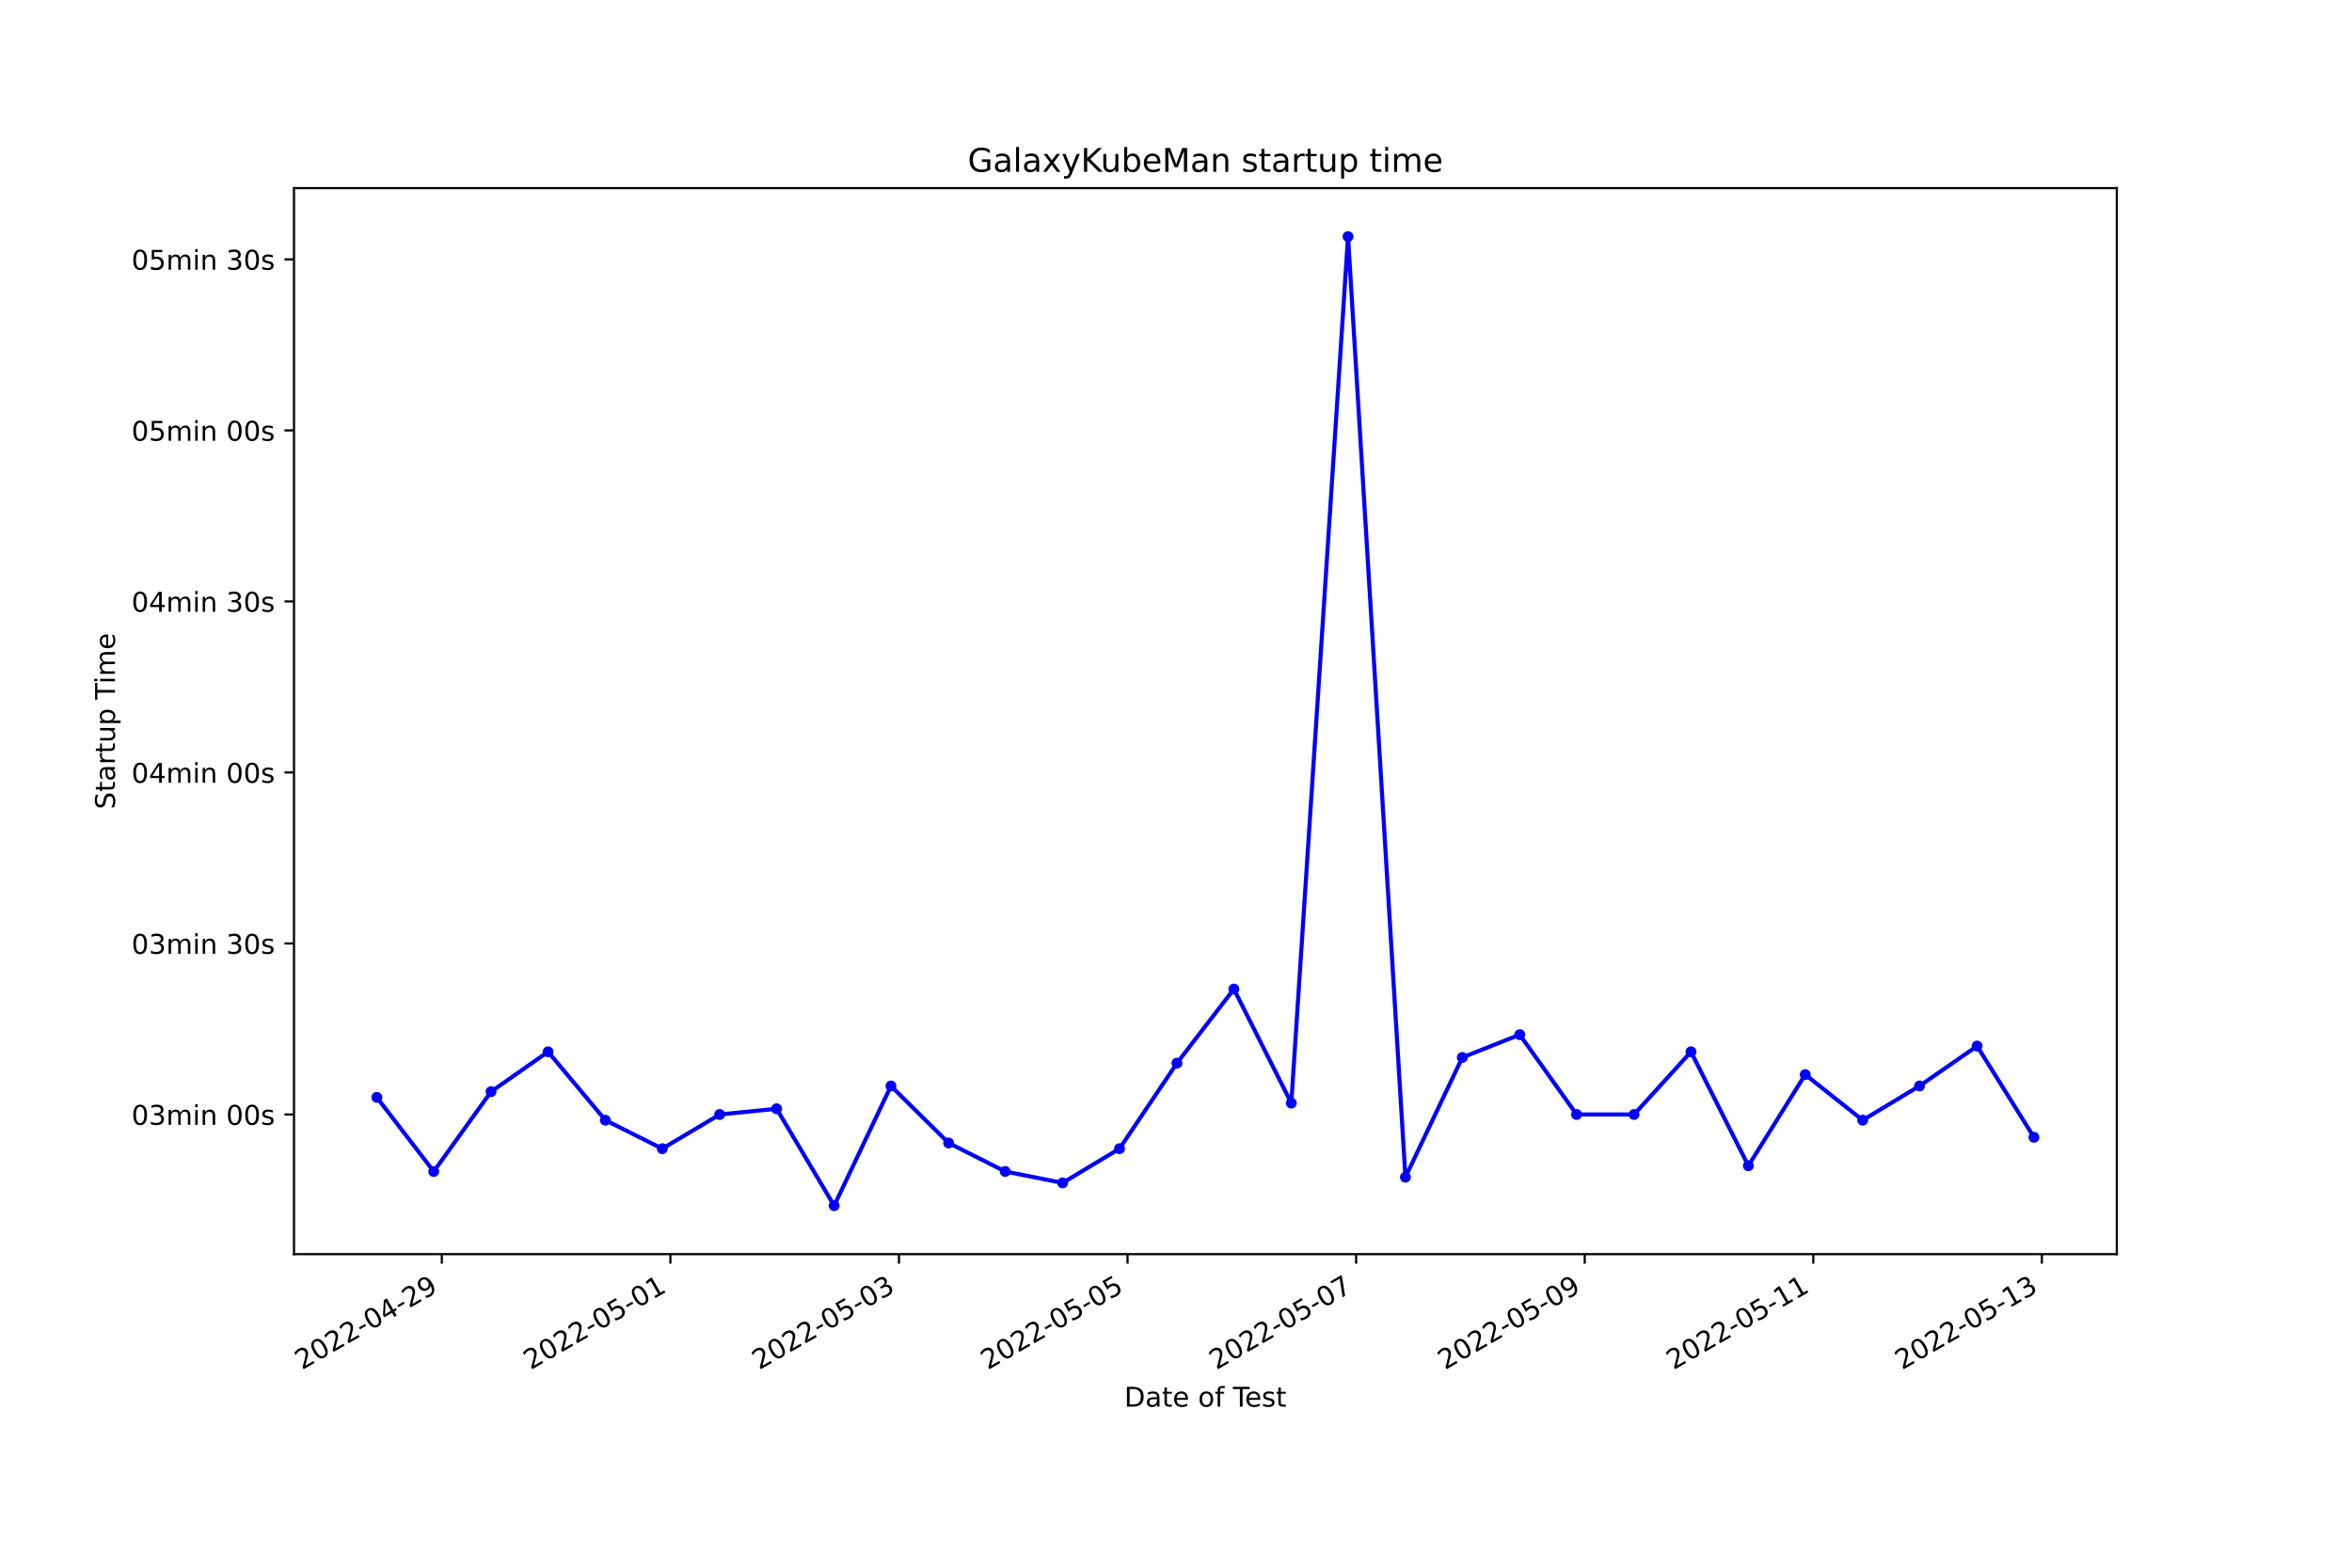
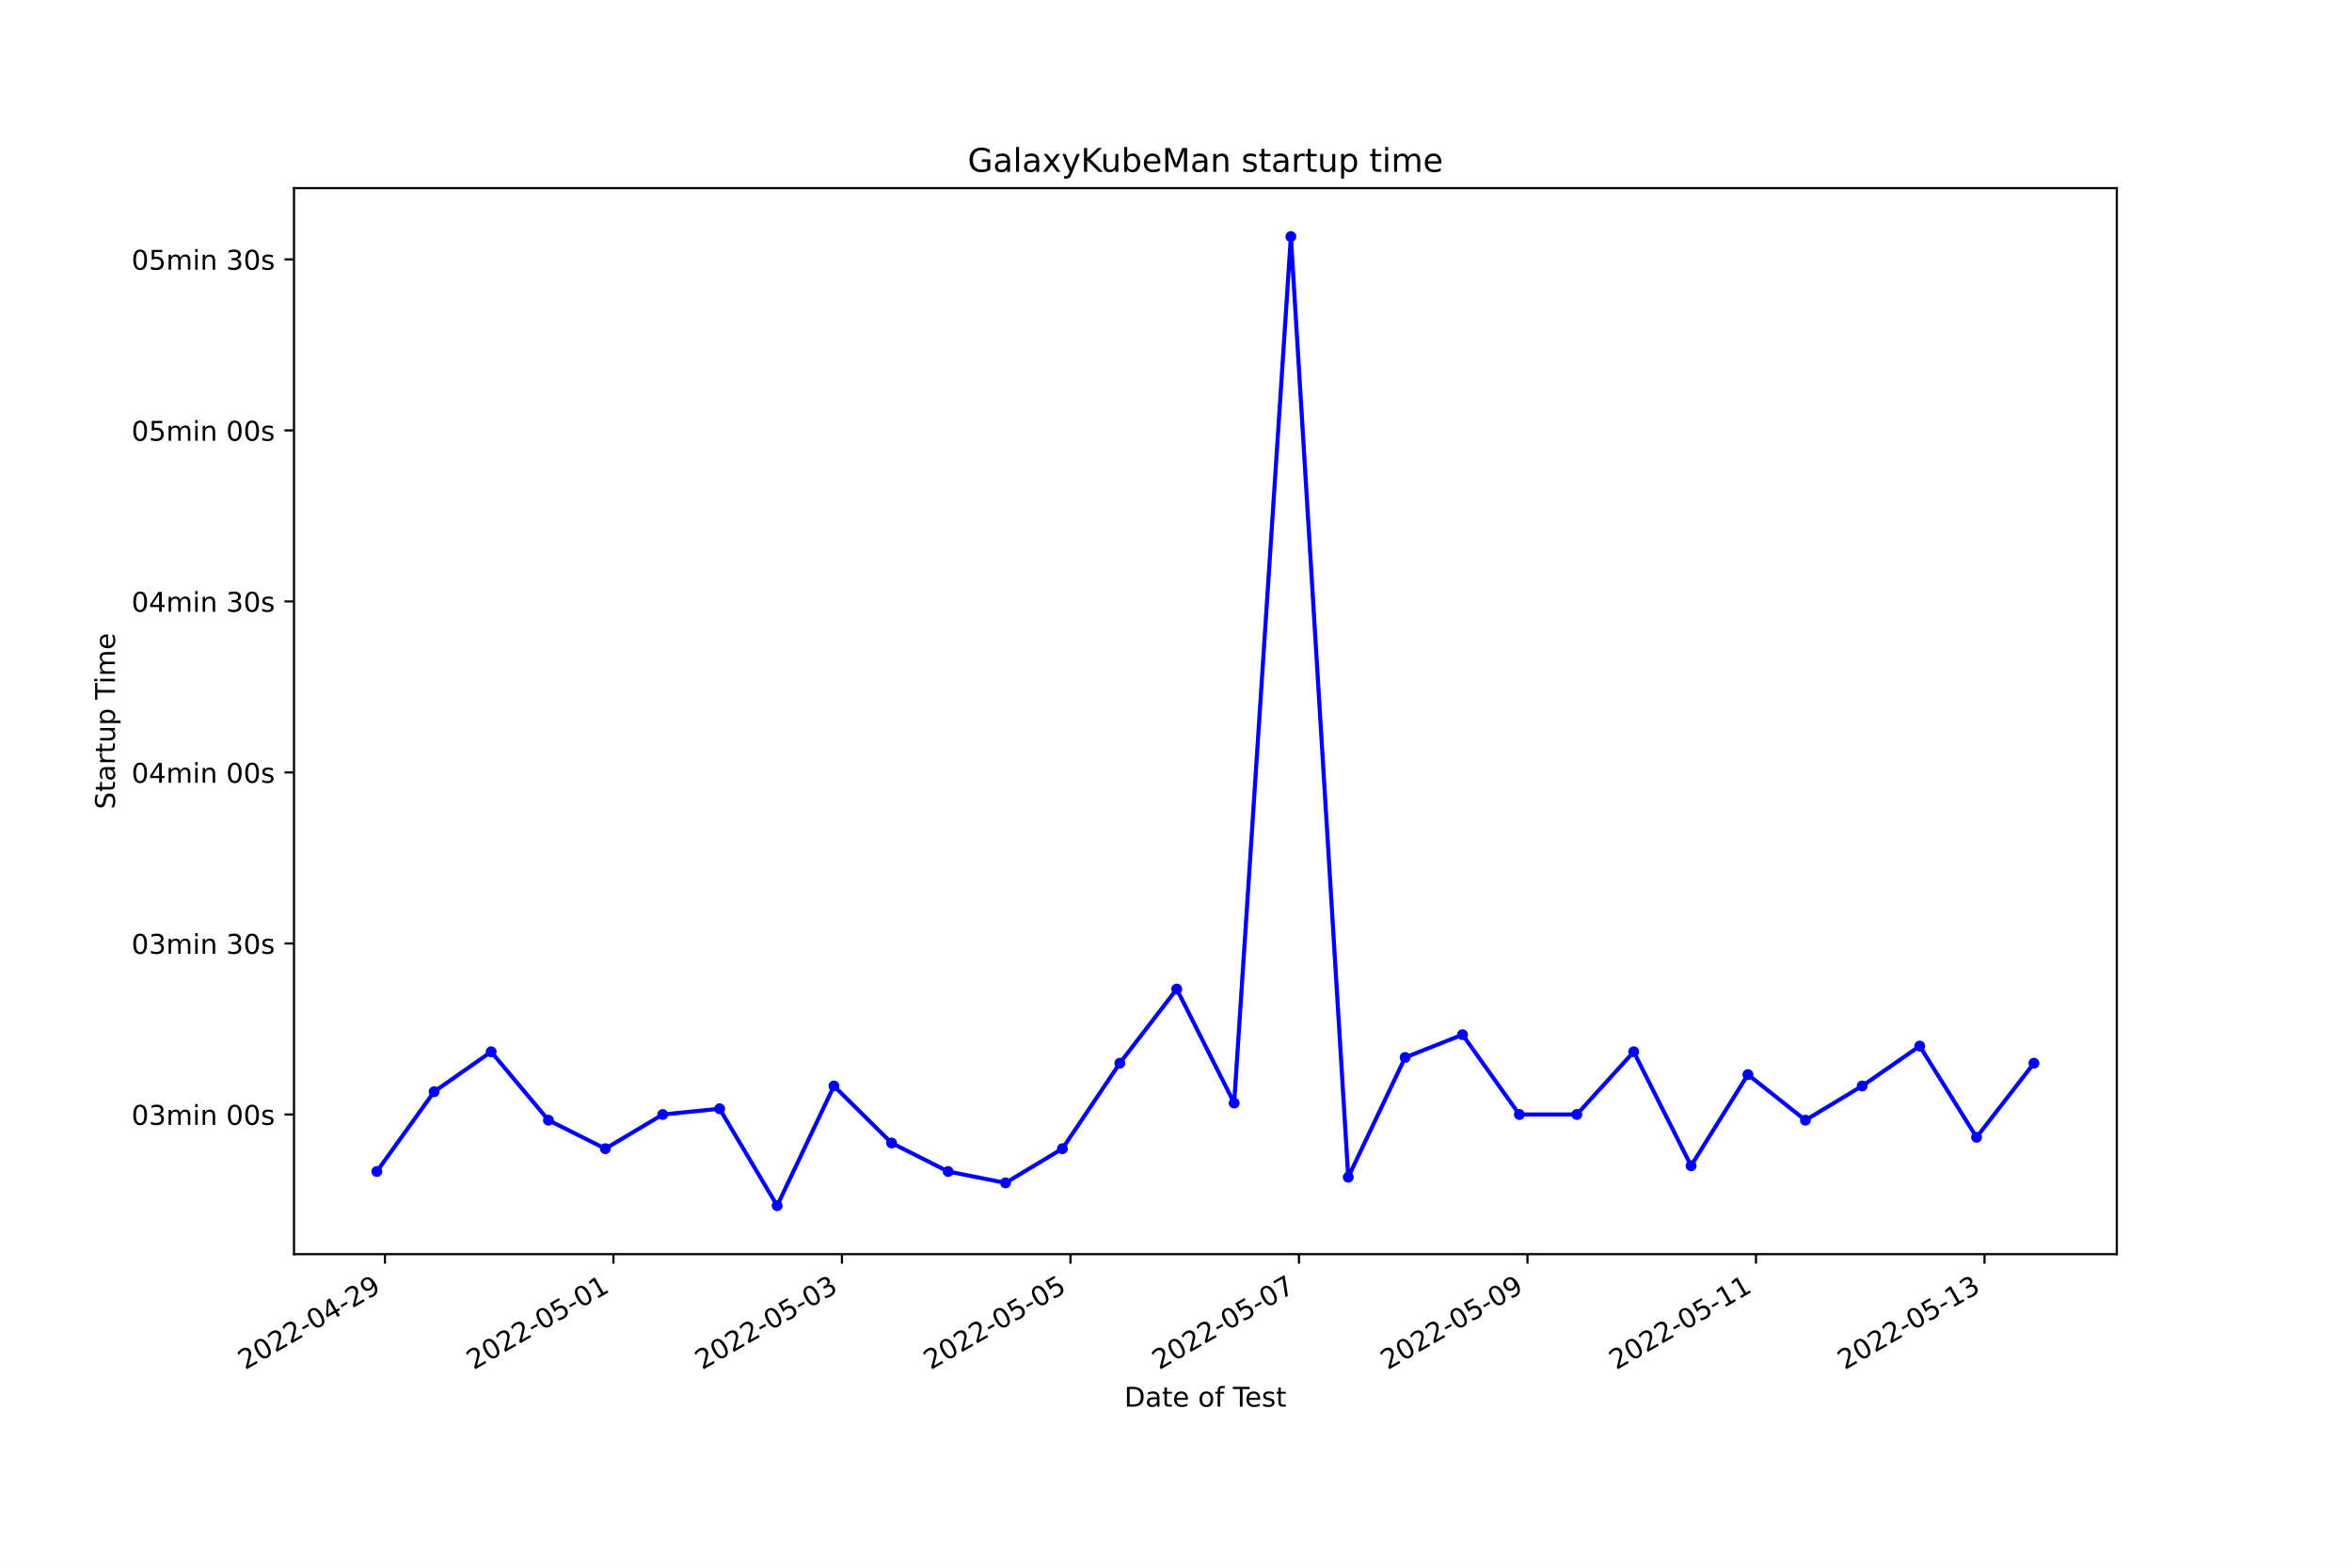
<svg xmlns="http://www.w3.org/2000/svg" xmlns:xlink="http://www.w3.org/1999/xlink" width="864pt" height="576pt" viewBox="0 0 864 576" version="1.1">
  <defs>
    <style type="text/css">*{stroke-linejoin: round; stroke-linecap: butt}</style>
  </defs>
  <g id="figure_1">
    <g id="patch_1">
      <path d="M 0 576  L 864 576  L 864 0  L 0 0  z " style="fill: #ffffff" />
    </g>
    <g id="axes_1">
      <g id="patch_2">
        <path d="M 108 460.8  L 777.6 460.8  L 777.6 69.12  L 108 69.12  z " style="fill: #ffffff" />
      </g>
      <g id="matplotlib.axis_1">
        <g id="xtick_1">
          <g id="line2d_1">
            <defs>
-               <path id="m5c3d91258b" d="M 0 0  L 0 3.5  " style="stroke: #000000; stroke-width: 0.8" />
+               <path id="m12a37b051e" d="M 0 0  L 0 3.5  " style="stroke: #000000; stroke-width: 0.8" />
            </defs>
            <g>
-               <use xlink:href="#m5c3d91258b" x="162.299" y="460.8" style="stroke: #000000; stroke-width: 0.8" />
+               <use xlink:href="#m12a37b051e" x="141.403" y="460.8" style="stroke: #000000; stroke-width: 0.8" />
            </g>
          </g>
          <g id="text_1">
-             <g transform="translate(110.9298 503.4383)rotate(-30)scale(0.1 -0.1)">
+             <g transform="translate(90.03356 503.4383)rotate(-30)scale(0.1 -0.1)">
              <defs>
                <path id="DejaVuSans-32" d="M 1228 531  L 3431 531  L 3431 0  L 469 0  L 469 531  Q 828 903 1448 1529  Q 2069 2156 2228 2338  Q 2531 2678 2651 2914  Q 2772 3150 2772 3378  Q 2772 3750 2511 3984  Q 2250 4219 1831 4219  Q 1534 4219 1204 4116  Q 875 4013 500 3803  L 500 4441  Q 881 4594 1212 4672  Q 1544 4750 1819 4750  Q 2544 4750 2975 4387  Q 3406 4025 3406 3419  Q 3406 3131 3298 2873  Q 3191 2616 2906 2266  Q 2828 2175 2409 1742  Q 1991 1309 1228 531  z " transform="scale(0.015625)" />
                <path id="DejaVuSans-30" d="M 2034 4250  Q 1547 4250 1301 3770  Q 1056 3291 1056 2328  Q 1056 1369 1301 889  Q 1547 409 2034 409  Q 2525 409 2770 889  Q 3016 1369 3016 2328  Q 3016 3291 2770 3770  Q 2525 4250 2034 4250  z M 2034 4750  Q 2819 4750 3233 4129  Q 3647 3509 3647 2328  Q 3647 1150 3233 529  Q 2819 -91 2034 -91  Q 1250 -91 836 529  Q 422 1150 422 2328  Q 422 3509 836 4129  Q 1250 4750 2034 4750  z " transform="scale(0.015625)" />
                <path id="DejaVuSans-2d" d="M 313 2009  L 1997 2009  L 1997 1497  L 313 1497  L 313 2009  z " transform="scale(0.015625)" />
                <path id="DejaVuSans-34" d="M 2419 4116  L 825 1625  L 2419 1625  L 2419 4116  z M 2253 4666  L 3047 4666  L 3047 1625  L 3713 1625  L 3713 1100  L 3047 1100  L 3047 0  L 2419 0  L 2419 1100  L 313 1100  L 313 1709  L 2253 4666  z " transform="scale(0.015625)" />
                <path id="DejaVuSans-39" d="M 703 97  L 703 672  Q 941 559 1184 500  Q 1428 441 1663 441  Q 2288 441 2617 861  Q 2947 1281 2994 2138  Q 2813 1869 2534 1725  Q 2256 1581 1919 1581  Q 1219 1581 811 2004  Q 403 2428 403 3163  Q 403 3881 828 4315  Q 1253 4750 1959 4750  Q 2769 4750 3195 4129  Q 3622 3509 3622 2328  Q 3622 1225 3098 567  Q 2575 -91 1691 -91  Q 1453 -91 1209 -44  Q 966 3 703 97  z M 1959 2075  Q 2384 2075 2632 2365  Q 2881 2656 2881 3163  Q 2881 3666 2632 3958  Q 2384 4250 1959 4250  Q 1534 4250 1286 3958  Q 1038 3666 1038 3163  Q 1038 2656 1286 2365  Q 1534 2075 1959 2075  z " transform="scale(0.015625)" />
              </defs>
              <use xlink:href="#DejaVuSans-32" />
              <use xlink:href="#DejaVuSans-30" x="63.623" />
              <use xlink:href="#DejaVuSans-32" x="127.246" />
              <use xlink:href="#DejaVuSans-32" x="190.869" />
              <use xlink:href="#DejaVuSans-2d" x="254.492" />
              <use xlink:href="#DejaVuSans-30" x="290.576" />
              <use xlink:href="#DejaVuSans-34" x="354.199" />
              <use xlink:href="#DejaVuSans-2d" x="417.822" />
              <use xlink:href="#DejaVuSans-32" x="453.906" />
              <use xlink:href="#DejaVuSans-39" x="517.529" />
            </g>
          </g>
        </g>
        <g id="xtick_2">
          <g id="line2d_2">
            <g>
-               <use xlink:href="#m5c3d91258b" x="246.267" y="460.8" style="stroke: #000000; stroke-width: 0.8" />
+               <use xlink:href="#m12a37b051e" x="225.346" y="460.8" style="stroke: #000000; stroke-width: 0.8" />
            </g>
          </g>
          <g id="text_2">
-             <g transform="translate(194.8978 503.4383)rotate(-30)scale(0.1 -0.1)">
+             <g transform="translate(173.9761 503.4383)rotate(-30)scale(0.1 -0.1)">
              <defs>
                <path id="DejaVuSans-35" d="M 691 4666  L 3169 4666  L 3169 4134  L 1269 4134  L 1269 2991  Q 1406 3038 1543 3061  Q 1681 3084 1819 3084  Q 2600 3084 3056 2656  Q 3513 2228 3513 1497  Q 3513 744 3044 326  Q 2575 -91 1722 -91  Q 1428 -91 1123 -41  Q 819 9 494 109  L 494 744  Q 775 591 1075 516  Q 1375 441 1709 441  Q 2250 441 2565 725  Q 2881 1009 2881 1497  Q 2881 1984 2565 2268  Q 2250 2553 1709 2553  Q 1456 2553 1204 2497  Q 953 2441 691 2322  L 691 4666  z " transform="scale(0.015625)" />
                <path id="DejaVuSans-31" d="M 794 531  L 1825 531  L 1825 4091  L 703 3866  L 703 4441  L 1819 4666  L 2450 4666  L 2450 531  L 3481 531  L 3481 0  L 794 0  L 794 531  z " transform="scale(0.015625)" />
              </defs>
              <use xlink:href="#DejaVuSans-32" />
              <use xlink:href="#DejaVuSans-30" x="63.623" />
              <use xlink:href="#DejaVuSans-32" x="127.246" />
              <use xlink:href="#DejaVuSans-32" x="190.869" />
              <use xlink:href="#DejaVuSans-2d" x="254.492" />
              <use xlink:href="#DejaVuSans-30" x="290.576" />
              <use xlink:href="#DejaVuSans-35" x="354.199" />
              <use xlink:href="#DejaVuSans-2d" x="417.822" />
              <use xlink:href="#DejaVuSans-30" x="453.906" />
              <use xlink:href="#DejaVuSans-31" x="517.529" />
            </g>
          </g>
        </g>
        <g id="xtick_3">
          <g id="line2d_3">
            <g>
-               <use xlink:href="#m5c3d91258b" x="330.235" y="460.8" style="stroke: #000000; stroke-width: 0.8" />
+               <use xlink:href="#m12a37b051e" x="309.288" y="460.8" style="stroke: #000000; stroke-width: 0.8" />
            </g>
          </g>
          <g id="text_3">
-             <g transform="translate(278.8658 503.4383)rotate(-30)scale(0.1 -0.1)">
+             <g transform="translate(257.9187 503.4383)rotate(-30)scale(0.1 -0.1)">
              <defs>
                <path id="DejaVuSans-33" d="M 2597 2516  Q 3050 2419 3304 2112  Q 3559 1806 3559 1356  Q 3559 666 3084 287  Q 2609 -91 1734 -91  Q 1441 -91 1130 -33  Q 819 25 488 141  L 488 750  Q 750 597 1062 519  Q 1375 441 1716 441  Q 2309 441 2620 675  Q 2931 909 2931 1356  Q 2931 1769 2642 2001  Q 2353 2234 1838 2234  L 1294 2234  L 1294 2753  L 1863 2753  Q 2328 2753 2575 2939  Q 2822 3125 2822 3475  Q 2822 3834 2567 4026  Q 2313 4219 1838 4219  Q 1578 4219 1281 4162  Q 984 4106 628 3988  L 628 4550  Q 988 4650 1302 4700  Q 1616 4750 1894 4750  Q 2613 4750 3031 4423  Q 3450 4097 3450 3541  Q 3450 3153 3228 2886  Q 3006 2619 2597 2516  z " transform="scale(0.015625)" />
              </defs>
              <use xlink:href="#DejaVuSans-32" />
              <use xlink:href="#DejaVuSans-30" x="63.623" />
              <use xlink:href="#DejaVuSans-32" x="127.246" />
              <use xlink:href="#DejaVuSans-32" x="190.869" />
              <use xlink:href="#DejaVuSans-2d" x="254.492" />
              <use xlink:href="#DejaVuSans-30" x="290.576" />
              <use xlink:href="#DejaVuSans-35" x="354.199" />
              <use xlink:href="#DejaVuSans-2d" x="417.822" />
              <use xlink:href="#DejaVuSans-30" x="453.906" />
              <use xlink:href="#DejaVuSans-33" x="517.529" />
            </g>
          </g>
        </g>
        <g id="xtick_4">
          <g id="line2d_4">
            <g>
-               <use xlink:href="#m5c3d91258b" x="414.203" y="460.8" style="stroke: #000000; stroke-width: 0.8" />
+               <use xlink:href="#m12a37b051e" x="393.231" y="460.8" style="stroke: #000000; stroke-width: 0.8" />
            </g>
          </g>
          <g id="text_4">
-             <g transform="translate(362.8338 503.4383)rotate(-30)scale(0.1 -0.1)">
+             <g transform="translate(341.8612 503.4383)rotate(-30)scale(0.1 -0.1)">
              <use xlink:href="#DejaVuSans-32" />
              <use xlink:href="#DejaVuSans-30" x="63.623" />
              <use xlink:href="#DejaVuSans-32" x="127.246" />
              <use xlink:href="#DejaVuSans-32" x="190.869" />
              <use xlink:href="#DejaVuSans-2d" x="254.492" />
              <use xlink:href="#DejaVuSans-30" x="290.576" />
              <use xlink:href="#DejaVuSans-35" x="354.199" />
              <use xlink:href="#DejaVuSans-2d" x="417.822" />
              <use xlink:href="#DejaVuSans-30" x="453.906" />
              <use xlink:href="#DejaVuSans-35" x="517.529" />
            </g>
          </g>
        </g>
        <g id="xtick_5">
          <g id="line2d_5">
            <g>
-               <use xlink:href="#m5c3d91258b" x="498.171" y="460.8" style="stroke: #000000; stroke-width: 0.8" />
+               <use xlink:href="#m12a37b051e" x="477.173" y="460.8" style="stroke: #000000; stroke-width: 0.8" />
            </g>
          </g>
          <g id="text_5">
-             <g transform="translate(446.8018 503.4383)rotate(-30)scale(0.1 -0.1)">
+             <g transform="translate(425.8038 503.4383)rotate(-30)scale(0.1 -0.1)">
              <defs>
                <path id="DejaVuSans-37" d="M 525 4666  L 3525 4666  L 3525 4397  L 1831 0  L 1172 0  L 2766 4134  L 525 4134  L 525 4666  z " transform="scale(0.015625)" />
              </defs>
              <use xlink:href="#DejaVuSans-32" />
              <use xlink:href="#DejaVuSans-30" x="63.623" />
              <use xlink:href="#DejaVuSans-32" x="127.246" />
              <use xlink:href="#DejaVuSans-32" x="190.869" />
              <use xlink:href="#DejaVuSans-2d" x="254.492" />
              <use xlink:href="#DejaVuSans-30" x="290.576" />
              <use xlink:href="#DejaVuSans-35" x="354.199" />
              <use xlink:href="#DejaVuSans-2d" x="417.822" />
              <use xlink:href="#DejaVuSans-30" x="453.906" />
              <use xlink:href="#DejaVuSans-37" x="517.529" />
            </g>
          </g>
        </g>
        <g id="xtick_6">
          <g id="line2d_6">
            <g>
-               <use xlink:href="#m5c3d91258b" x="582.139" y="460.8" style="stroke: #000000; stroke-width: 0.8" />
+               <use xlink:href="#m12a37b051e" x="561.116" y="460.8" style="stroke: #000000; stroke-width: 0.8" />
            </g>
          </g>
          <g id="text_6">
-             <g transform="translate(530.7698 503.4383)rotate(-30)scale(0.1 -0.1)">
+             <g transform="translate(509.7463 503.4383)rotate(-30)scale(0.1 -0.1)">
              <use xlink:href="#DejaVuSans-32" />
              <use xlink:href="#DejaVuSans-30" x="63.623" />
              <use xlink:href="#DejaVuSans-32" x="127.246" />
              <use xlink:href="#DejaVuSans-32" x="190.869" />
              <use xlink:href="#DejaVuSans-2d" x="254.492" />
              <use xlink:href="#DejaVuSans-30" x="290.576" />
              <use xlink:href="#DejaVuSans-35" x="354.199" />
              <use xlink:href="#DejaVuSans-2d" x="417.822" />
              <use xlink:href="#DejaVuSans-30" x="453.906" />
              <use xlink:href="#DejaVuSans-39" x="517.529" />
            </g>
          </g>
        </g>
        <g id="xtick_7">
          <g id="line2d_7">
            <g>
-               <use xlink:href="#m5c3d91258b" x="666.107" y="460.8" style="stroke: #000000; stroke-width: 0.8" />
+               <use xlink:href="#m12a37b051e" x="645.058" y="460.8" style="stroke: #000000; stroke-width: 0.8" />
            </g>
          </g>
          <g id="text_7">
-             <g transform="translate(614.7378 503.4383)rotate(-30)scale(0.1 -0.1)">
+             <g transform="translate(593.6889 503.4383)rotate(-30)scale(0.1 -0.1)">
              <use xlink:href="#DejaVuSans-32" />
              <use xlink:href="#DejaVuSans-30" x="63.623" />
              <use xlink:href="#DejaVuSans-32" x="127.246" />
              <use xlink:href="#DejaVuSans-32" x="190.869" />
              <use xlink:href="#DejaVuSans-2d" x="254.492" />
              <use xlink:href="#DejaVuSans-30" x="290.576" />
              <use xlink:href="#DejaVuSans-35" x="354.199" />
              <use xlink:href="#DejaVuSans-2d" x="417.822" />
              <use xlink:href="#DejaVuSans-31" x="453.906" />
              <use xlink:href="#DejaVuSans-31" x="517.529" />
            </g>
          </g>
        </g>
        <g id="xtick_8">
          <g id="line2d_8">
            <g>
-               <use xlink:href="#m5c3d91258b" x="750.075" y="460.8" style="stroke: #000000; stroke-width: 0.8" />
+               <use xlink:href="#m12a37b051e" x="729.001" y="460.8" style="stroke: #000000; stroke-width: 0.8" />
            </g>
          </g>
          <g id="text_8">
-             <g transform="translate(698.7059 503.4383)rotate(-30)scale(0.1 -0.1)">
+             <g transform="translate(677.6314 503.4383)rotate(-30)scale(0.1 -0.1)">
              <use xlink:href="#DejaVuSans-32" />
              <use xlink:href="#DejaVuSans-30" x="63.623" />
              <use xlink:href="#DejaVuSans-32" x="127.246" />
              <use xlink:href="#DejaVuSans-32" x="190.869" />
              <use xlink:href="#DejaVuSans-2d" x="254.492" />
              <use xlink:href="#DejaVuSans-30" x="290.576" />
              <use xlink:href="#DejaVuSans-35" x="354.199" />
              <use xlink:href="#DejaVuSans-2d" x="417.822" />
              <use xlink:href="#DejaVuSans-31" x="453.906" />
              <use xlink:href="#DejaVuSans-33" x="517.529" />
            </g>
          </g>
        </g>
        <g id="text_9">
          <g transform="translate(413.0063 516.8378)scale(0.1 -0.1)">
            <defs>
              <path id="DejaVuSans-44" d="M 1259 4147  L 1259 519  L 2022 519  Q 2988 519 3436 956  Q 3884 1394 3884 2338  Q 3884 3275 3436 3711  Q 2988 4147 2022 4147  L 1259 4147  z M 628 4666  L 1925 4666  Q 3281 4666 3915 4102  Q 4550 3538 4550 2338  Q 4550 1131 3912 565  Q 3275 0 1925 0  L 628 0  L 628 4666  z " transform="scale(0.015625)" />
              <path id="DejaVuSans-61" d="M 2194 1759  Q 1497 1759 1228 1600  Q 959 1441 959 1056  Q 959 750 1161 570  Q 1363 391 1709 391  Q 2188 391 2477 730  Q 2766 1069 2766 1631  L 2766 1759  L 2194 1759  z M 3341 1997  L 3341 0  L 2766 0  L 2766 531  Q 2569 213 2275 61  Q 1981 -91 1556 -91  Q 1019 -91 701 211  Q 384 513 384 1019  Q 384 1609 779 1909  Q 1175 2209 1959 2209  L 2766 2209  L 2766 2266  Q 2766 2663 2505 2880  Q 2244 3097 1772 3097  Q 1472 3097 1187 3025  Q 903 2953 641 2809  L 641 3341  Q 956 3463 1253 3523  Q 1550 3584 1831 3584  Q 2591 3584 2966 3190  Q 3341 2797 3341 1997  z " transform="scale(0.015625)" />
              <path id="DejaVuSans-74" d="M 1172 4494  L 1172 3500  L 2356 3500  L 2356 3053  L 1172 3053  L 1172 1153  Q 1172 725 1289 603  Q 1406 481 1766 481  L 2356 481  L 2356 0  L 1766 0  Q 1100 0 847 248  Q 594 497 594 1153  L 594 3053  L 172 3053  L 172 3500  L 594 3500  L 594 4494  L 1172 4494  z " transform="scale(0.015625)" />
              <path id="DejaVuSans-65" d="M 3597 1894  L 3597 1613  L 953 1613  Q 991 1019 1311 708  Q 1631 397 2203 397  Q 2534 397 2845 478  Q 3156 559 3463 722  L 3463 178  Q 3153 47 2828 -22  Q 2503 -91 2169 -91  Q 1331 -91 842 396  Q 353 884 353 1716  Q 353 2575 817 3079  Q 1281 3584 2069 3584  Q 2775 3584 3186 3129  Q 3597 2675 3597 1894  z M 3022 2063  Q 3016 2534 2758 2815  Q 2500 3097 2075 3097  Q 1594 3097 1305 2825  Q 1016 2553 972 2059  L 3022 2063  z " transform="scale(0.015625)" />
              <path id="DejaVuSans-20" transform="scale(0.015625)" />
              <path id="DejaVuSans-6f" d="M 1959 3097  Q 1497 3097 1228 2736  Q 959 2375 959 1747  Q 959 1119 1226 758  Q 1494 397 1959 397  Q 2419 397 2687 759  Q 2956 1122 2956 1747  Q 2956 2369 2687 2733  Q 2419 3097 1959 3097  z M 1959 3584  Q 2709 3584 3137 3096  Q 3566 2609 3566 1747  Q 3566 888 3137 398  Q 2709 -91 1959 -91  Q 1206 -91 779 398  Q 353 888 353 1747  Q 353 2609 779 3096  Q 1206 3584 1959 3584  z " transform="scale(0.015625)" />
              <path id="DejaVuSans-66" d="M 2375 4863  L 2375 4384  L 1825 4384  Q 1516 4384 1395 4259  Q 1275 4134 1275 3809  L 1275 3500  L 2222 3500  L 2222 3053  L 1275 3053  L 1275 0  L 697 0  L 697 3053  L 147 3053  L 147 3500  L 697 3500  L 697 3744  Q 697 4328 969 4595  Q 1241 4863 1831 4863  L 2375 4863  z " transform="scale(0.015625)" />
              <path id="DejaVuSans-54" d="M -19 4666  L 3928 4666  L 3928 4134  L 2272 4134  L 2272 0  L 1638 0  L 1638 4134  L -19 4134  L -19 4666  z " transform="scale(0.015625)" />
              <path id="DejaVuSans-73" d="M 2834 3397  L 2834 2853  Q 2591 2978 2328 3040  Q 2066 3103 1784 3103  Q 1356 3103 1142 2972  Q 928 2841 928 2578  Q 928 2378 1081 2264  Q 1234 2150 1697 2047  L 1894 2003  Q 2506 1872 2764 1633  Q 3022 1394 3022 966  Q 3022 478 2636 193  Q 2250 -91 1575 -91  Q 1294 -91 989 -36  Q 684 19 347 128  L 347 722  Q 666 556 975 473  Q 1284 391 1588 391  Q 1994 391 2212 530  Q 2431 669 2431 922  Q 2431 1156 2273 1281  Q 2116 1406 1581 1522  L 1381 1569  Q 847 1681 609 1914  Q 372 2147 372 2553  Q 372 3047 722 3315  Q 1072 3584 1716 3584  Q 2034 3584 2315 3537  Q 2597 3491 2834 3397  z " transform="scale(0.015625)" />
            </defs>
            <use xlink:href="#DejaVuSans-44" />
            <use xlink:href="#DejaVuSans-61" x="77.002" />
            <use xlink:href="#DejaVuSans-74" x="138.281" />
            <use xlink:href="#DejaVuSans-65" x="177.49" />
            <use xlink:href="#DejaVuSans-20" x="239.014" />
            <use xlink:href="#DejaVuSans-6f" x="270.801" />
            <use xlink:href="#DejaVuSans-66" x="331.982" />
            <use xlink:href="#DejaVuSans-20" x="367.188" />
            <use xlink:href="#DejaVuSans-54" x="398.975" />
            <use xlink:href="#DejaVuSans-65" x="443.059" />
            <use xlink:href="#DejaVuSans-73" x="504.582" />
            <use xlink:href="#DejaVuSans-74" x="556.682" />
          </g>
        </g>
      </g>
      <g id="matplotlib.axis_2">
        <g id="ytick_1">
          <g id="line2d_9">
            <defs>
-               <path id="m6b7d9e9ba6" d="M 0 0  L -3.5 0  " style="stroke: #000000; stroke-width: 0.8" />
+               <path id="m91b7fdcc3b" d="M 0 0  L -3.5 0  " style="stroke: #000000; stroke-width: 0.8" />
            </defs>
            <g>
-               <use xlink:href="#m6b7d9e9ba6" x="108" y="409.484" style="stroke: #000000; stroke-width: 0.8" />
+               <use xlink:href="#m91b7fdcc3b" x="108" y="409.484" style="stroke: #000000; stroke-width: 0.8" />
            </g>
          </g>
          <g id="text_10">
            <g transform="translate(48.30625 413.2829)scale(0.1 -0.1)">
              <defs>
                <path id="DejaVuSans-6d" d="M 3328 2828  Q 3544 3216 3844 3400  Q 4144 3584 4550 3584  Q 5097 3584 5394 3201  Q 5691 2819 5691 2113  L 5691 0  L 5113 0  L 5113 2094  Q 5113 2597 4934 2840  Q 4756 3084 4391 3084  Q 3944 3084 3684 2787  Q 3425 2491 3425 1978  L 3425 0  L 2847 0  L 2847 2094  Q 2847 2600 2669 2842  Q 2491 3084 2119 3084  Q 1678 3084 1418 2786  Q 1159 2488 1159 1978  L 1159 0  L 581 0  L 581 3500  L 1159 3500  L 1159 2956  Q 1356 3278 1631 3431  Q 1906 3584 2284 3584  Q 2666 3584 2933 3390  Q 3200 3197 3328 2828  z " transform="scale(0.015625)" />
                <path id="DejaVuSans-69" d="M 603 3500  L 1178 3500  L 1178 0  L 603 0  L 603 3500  z M 603 4863  L 1178 4863  L 1178 4134  L 603 4134  L 603 4863  z " transform="scale(0.015625)" />
                <path id="DejaVuSans-6e" d="M 3513 2113  L 3513 0  L 2938 0  L 2938 2094  Q 2938 2591 2744 2837  Q 2550 3084 2163 3084  Q 1697 3084 1428 2787  Q 1159 2491 1159 1978  L 1159 0  L 581 0  L 581 3500  L 1159 3500  L 1159 2956  Q 1366 3272 1645 3428  Q 1925 3584 2291 3584  Q 2894 3584 3203 3211  Q 3513 2838 3513 2113  z " transform="scale(0.015625)" />
              </defs>
              <use xlink:href="#DejaVuSans-30" />
              <use xlink:href="#DejaVuSans-33" x="63.623" />
              <use xlink:href="#DejaVuSans-6d" x="127.246" />
              <use xlink:href="#DejaVuSans-69" x="224.658" />
              <use xlink:href="#DejaVuSans-6e" x="252.441" />
              <use xlink:href="#DejaVuSans-20" x="315.82" />
              <use xlink:href="#DejaVuSans-30" x="347.607" />
              <use xlink:href="#DejaVuSans-30" x="411.23" />
              <use xlink:href="#DejaVuSans-73" x="474.854" />
            </g>
          </g>
        </g>
        <g id="ytick_2">
          <g id="line2d_10">
            <g>
-               <use xlink:href="#m6b7d9e9ba6" x="108" y="346.647" style="stroke: #000000; stroke-width: 0.8" />
+               <use xlink:href="#m91b7fdcc3b" x="108" y="346.647" style="stroke: #000000; stroke-width: 0.8" />
            </g>
          </g>
          <g id="text_11">
            <g transform="translate(48.30625 350.4465)scale(0.1 -0.1)">
              <use xlink:href="#DejaVuSans-30" />
              <use xlink:href="#DejaVuSans-33" x="63.623" />
              <use xlink:href="#DejaVuSans-6d" x="127.246" />
              <use xlink:href="#DejaVuSans-69" x="224.658" />
              <use xlink:href="#DejaVuSans-6e" x="252.441" />
              <use xlink:href="#DejaVuSans-20" x="315.82" />
              <use xlink:href="#DejaVuSans-33" x="347.607" />
              <use xlink:href="#DejaVuSans-30" x="411.23" />
              <use xlink:href="#DejaVuSans-73" x="474.854" />
            </g>
          </g>
        </g>
        <g id="ytick_3">
          <g id="line2d_11">
            <g>
-               <use xlink:href="#m6b7d9e9ba6" x="108" y="283.811" style="stroke: #000000; stroke-width: 0.8" />
+               <use xlink:href="#m91b7fdcc3b" x="108" y="283.811" style="stroke: #000000; stroke-width: 0.8" />
            </g>
          </g>
          <g id="text_12">
            <g transform="translate(48.30625 287.6101)scale(0.1 -0.1)">
              <use xlink:href="#DejaVuSans-30" />
              <use xlink:href="#DejaVuSans-34" x="63.623" />
              <use xlink:href="#DejaVuSans-6d" x="127.246" />
              <use xlink:href="#DejaVuSans-69" x="224.658" />
              <use xlink:href="#DejaVuSans-6e" x="252.441" />
              <use xlink:href="#DejaVuSans-20" x="315.82" />
              <use xlink:href="#DejaVuSans-30" x="347.607" />
              <use xlink:href="#DejaVuSans-30" x="411.23" />
              <use xlink:href="#DejaVuSans-73" x="474.854" />
            </g>
          </g>
        </g>
        <g id="ytick_4">
          <g id="line2d_12">
            <g>
-               <use xlink:href="#m6b7d9e9ba6" x="108" y="220.975" style="stroke: #000000; stroke-width: 0.8" />
+               <use xlink:href="#m91b7fdcc3b" x="108" y="220.975" style="stroke: #000000; stroke-width: 0.8" />
            </g>
          </g>
          <g id="text_13">
            <g transform="translate(48.30625 224.7738)scale(0.1 -0.1)">
              <use xlink:href="#DejaVuSans-30" />
              <use xlink:href="#DejaVuSans-34" x="63.623" />
              <use xlink:href="#DejaVuSans-6d" x="127.246" />
              <use xlink:href="#DejaVuSans-69" x="224.658" />
              <use xlink:href="#DejaVuSans-6e" x="252.441" />
              <use xlink:href="#DejaVuSans-20" x="315.82" />
              <use xlink:href="#DejaVuSans-33" x="347.607" />
              <use xlink:href="#DejaVuSans-30" x="411.23" />
              <use xlink:href="#DejaVuSans-73" x="474.854" />
            </g>
          </g>
        </g>
        <g id="ytick_5">
          <g id="line2d_13">
            <g>
-               <use xlink:href="#m6b7d9e9ba6" x="108" y="158.138" style="stroke: #000000; stroke-width: 0.8" />
+               <use xlink:href="#m91b7fdcc3b" x="108" y="158.138" style="stroke: #000000; stroke-width: 0.8" />
            </g>
          </g>
          <g id="text_14">
            <g transform="translate(48.30625 161.9374)scale(0.1 -0.1)">
              <use xlink:href="#DejaVuSans-30" />
              <use xlink:href="#DejaVuSans-35" x="63.623" />
              <use xlink:href="#DejaVuSans-6d" x="127.246" />
              <use xlink:href="#DejaVuSans-69" x="224.658" />
              <use xlink:href="#DejaVuSans-6e" x="252.441" />
              <use xlink:href="#DejaVuSans-20" x="315.82" />
              <use xlink:href="#DejaVuSans-30" x="347.607" />
              <use xlink:href="#DejaVuSans-30" x="411.23" />
              <use xlink:href="#DejaVuSans-73" x="474.854" />
            </g>
          </g>
        </g>
        <g id="ytick_6">
          <g id="line2d_14">
            <g>
-               <use xlink:href="#m6b7d9e9ba6" x="108" y="95.302" style="stroke: #000000; stroke-width: 0.8" />
+               <use xlink:href="#m91b7fdcc3b" x="108" y="95.302" style="stroke: #000000; stroke-width: 0.8" />
            </g>
          </g>
          <g id="text_15">
            <g transform="translate(48.30625 99.10104)scale(0.1 -0.1)">
              <use xlink:href="#DejaVuSans-30" />
              <use xlink:href="#DejaVuSans-35" x="63.623" />
              <use xlink:href="#DejaVuSans-6d" x="127.246" />
              <use xlink:href="#DejaVuSans-69" x="224.658" />
              <use xlink:href="#DejaVuSans-6e" x="252.441" />
              <use xlink:href="#DejaVuSans-20" x="315.82" />
              <use xlink:href="#DejaVuSans-33" x="347.607" />
              <use xlink:href="#DejaVuSans-30" x="411.23" />
              <use xlink:href="#DejaVuSans-73" x="474.854" />
            </g>
          </g>
        </g>
        <g id="text_16">
          <g transform="translate(42.22656 297.3397)rotate(-90)scale(0.1 -0.1)">
            <defs>
              <path id="DejaVuSans-53" d="M 3425 4513  L 3425 3897  Q 3066 4069 2747 4153  Q 2428 4238 2131 4238  Q 1616 4238 1336 4038  Q 1056 3838 1056 3469  Q 1056 3159 1242 3001  Q 1428 2844 1947 2747  L 2328 2669  Q 3034 2534 3370 2195  Q 3706 1856 3706 1288  Q 3706 609 3251 259  Q 2797 -91 1919 -91  Q 1588 -91 1214 -16  Q 841 59 441 206  L 441 856  Q 825 641 1194 531  Q 1563 422 1919 422  Q 2459 422 2753 634  Q 3047 847 3047 1241  Q 3047 1584 2836 1778  Q 2625 1972 2144 2069  L 1759 2144  Q 1053 2284 737 2584  Q 422 2884 422 3419  Q 422 4038 858 4394  Q 1294 4750 2059 4750  Q 2388 4750 2728 4690  Q 3069 4631 3425 4513  z " transform="scale(0.015625)" />
              <path id="DejaVuSans-72" d="M 2631 2963  Q 2534 3019 2420 3045  Q 2306 3072 2169 3072  Q 1681 3072 1420 2755  Q 1159 2438 1159 1844  L 1159 0  L 581 0  L 581 3500  L 1159 3500  L 1159 2956  Q 1341 3275 1631 3429  Q 1922 3584 2338 3584  Q 2397 3584 2469 3576  Q 2541 3569 2628 3553  L 2631 2963  z " transform="scale(0.015625)" />
              <path id="DejaVuSans-75" d="M 544 1381  L 544 3500  L 1119 3500  L 1119 1403  Q 1119 906 1312 657  Q 1506 409 1894 409  Q 2359 409 2629 706  Q 2900 1003 2900 1516  L 2900 3500  L 3475 3500  L 3475 0  L 2900 0  L 2900 538  Q 2691 219 2414 64  Q 2138 -91 1772 -91  Q 1169 -91 856 284  Q 544 659 544 1381  z M 1991 3584  L 1991 3584  z " transform="scale(0.015625)" />
              <path id="DejaVuSans-70" d="M 1159 525  L 1159 -1331  L 581 -1331  L 581 3500  L 1159 3500  L 1159 2969  Q 1341 3281 1617 3432  Q 1894 3584 2278 3584  Q 2916 3584 3314 3078  Q 3713 2572 3713 1747  Q 3713 922 3314 415  Q 2916 -91 2278 -91  Q 1894 -91 1617 61  Q 1341 213 1159 525  z M 3116 1747  Q 3116 2381 2855 2742  Q 2594 3103 2138 3103  Q 1681 3103 1420 2742  Q 1159 2381 1159 1747  Q 1159 1113 1420 752  Q 1681 391 2138 391  Q 2594 391 2855 752  Q 3116 1113 3116 1747  z " transform="scale(0.015625)" />
            </defs>
            <use xlink:href="#DejaVuSans-53" />
            <use xlink:href="#DejaVuSans-74" x="63.477" />
            <use xlink:href="#DejaVuSans-61" x="102.686" />
            <use xlink:href="#DejaVuSans-72" x="163.965" />
            <use xlink:href="#DejaVuSans-74" x="205.078" />
            <use xlink:href="#DejaVuSans-75" x="244.287" />
            <use xlink:href="#DejaVuSans-70" x="307.666" />
            <use xlink:href="#DejaVuSans-20" x="371.143" />
            <use xlink:href="#DejaVuSans-54" x="402.93" />
            <use xlink:href="#DejaVuSans-69" x="460.889" />
            <use xlink:href="#DejaVuSans-6d" x="488.672" />
            <use xlink:href="#DejaVuSans-65" x="586.084" />
          </g>
        </g>
      </g>
      <g id="line2d_15">
-         <path d="M 747.164 417.862  L 726.28 384.349  L 705.117 399.011  L 684.263 411.578  L 663.141 394.822  L 642.255 428.335  L 621.179 386.444  L 600.268 409.484  L 579.151 409.484  L 558.276 380.16  L 537.174 388.538  L 516.279 432.524  L 495.2 86.924  L 474.357 405.295  L 453.26 363.404  L 432.346 390.633  L 411.248 422.051  L 390.344 434.618  L 369.259 430.429  L 348.474 419.956  L 327.292 399.011  L 306.432 442.996  L 285.284 407.389  L 264.389 409.484  L 243.295 422.051  L 222.381 411.578  L 201.335 386.444  L 180.385 401.105  L 159.332 430.429  L 138.436 403.2  " clip-path="url(#pcf9904c4a1)" style="fill: none; stroke: #0000ff; stroke-width: 1.5; stroke-linecap: square" />
+         <path d="M 747.164 390.633  L 726.09 417.862  L 705.212 384.349  L 684.057 399.011  L 663.209 411.578  L 642.093 394.822  L 621.213 428.335  L 600.144 386.444  L 579.239 409.484  L 558.129 409.484  L 537.26 380.16  L 516.164 388.538  L 495.276 432.524  L 474.203 86.924  L 453.367 405.295  L 432.275 363.404  L 411.368 390.633  L 390.276 422.051  L 369.379 434.618  L 348.3 430.429  L 327.522 419.956  L 306.346 399.011  L 285.492 442.996  L 264.35 407.389  L 243.462 409.484  L 222.374 422.051  L 201.467 411.578  L 180.427 386.444  L 159.484 401.105  L 138.436 430.429  " clip-path="url(#pf50f03fa38)" style="fill: none; stroke: #0000ff; stroke-width: 1.5; stroke-linecap: square" />
        <defs>
-           <path id="m0d21c40f6e" d="M 0 1.5  C 0.398 1.5 0.779 1.342 1.061 1.061  C 1.342 0.779 1.5 0.398 1.5 0  C 1.5 -0.398 1.342 -0.779 1.061 -1.061  C 0.779 -1.342 0.398 -1.5 0 -1.5  C -0.398 -1.5 -0.779 -1.342 -1.061 -1.061  C -1.342 -0.779 -1.5 -0.398 -1.5 0  C -1.5 0.398 -1.342 0.779 -1.061 1.061  C -0.779 1.342 -0.398 1.5 0 1.5  z " style="stroke: #0000ff" />
+           <path id="mebbfd0d5ed" d="M 0 1.5  C 0.398 1.5 0.779 1.342 1.061 1.061  C 1.342 0.779 1.5 0.398 1.5 0  C 1.5 -0.398 1.342 -0.779 1.061 -1.061  C 0.779 -1.342 0.398 -1.5 0 -1.5  C -0.398 -1.5 -0.779 -1.342 -1.061 -1.061  C -1.342 -0.779 -1.5 -0.398 -1.5 0  C -1.5 0.398 -1.342 0.779 -1.061 1.061  C -0.779 1.342 -0.398 1.5 0 1.5  z " style="stroke: #0000ff" />
        </defs>
-         <g clip-path="url(#pcf9904c4a1)">
-           <use xlink:href="#m0d21c40f6e" x="747.164" y="417.862" style="fill: #0000ff; stroke: #0000ff" />
-           <use xlink:href="#m0d21c40f6e" x="726.28" y="384.349" style="fill: #0000ff; stroke: #0000ff" />
-           <use xlink:href="#m0d21c40f6e" x="705.117" y="399.011" style="fill: #0000ff; stroke: #0000ff" />
-           <use xlink:href="#m0d21c40f6e" x="684.263" y="411.578" style="fill: #0000ff; stroke: #0000ff" />
-           <use xlink:href="#m0d21c40f6e" x="663.141" y="394.822" style="fill: #0000ff; stroke: #0000ff" />
-           <use xlink:href="#m0d21c40f6e" x="642.255" y="428.335" style="fill: #0000ff; stroke: #0000ff" />
-           <use xlink:href="#m0d21c40f6e" x="621.179" y="386.444" style="fill: #0000ff; stroke: #0000ff" />
-           <use xlink:href="#m0d21c40f6e" x="600.268" y="409.484" style="fill: #0000ff; stroke: #0000ff" />
-           <use xlink:href="#m0d21c40f6e" x="579.151" y="409.484" style="fill: #0000ff; stroke: #0000ff" />
-           <use xlink:href="#m0d21c40f6e" x="558.276" y="380.16" style="fill: #0000ff; stroke: #0000ff" />
-           <use xlink:href="#m0d21c40f6e" x="537.174" y="388.538" style="fill: #0000ff; stroke: #0000ff" />
-           <use xlink:href="#m0d21c40f6e" x="516.279" y="432.524" style="fill: #0000ff; stroke: #0000ff" />
-           <use xlink:href="#m0d21c40f6e" x="495.2" y="86.924" style="fill: #0000ff; stroke: #0000ff" />
-           <use xlink:href="#m0d21c40f6e" x="474.357" y="405.295" style="fill: #0000ff; stroke: #0000ff" />
-           <use xlink:href="#m0d21c40f6e" x="453.26" y="363.404" style="fill: #0000ff; stroke: #0000ff" />
-           <use xlink:href="#m0d21c40f6e" x="432.346" y="390.633" style="fill: #0000ff; stroke: #0000ff" />
-           <use xlink:href="#m0d21c40f6e" x="411.248" y="422.051" style="fill: #0000ff; stroke: #0000ff" />
-           <use xlink:href="#m0d21c40f6e" x="390.344" y="434.618" style="fill: #0000ff; stroke: #0000ff" />
-           <use xlink:href="#m0d21c40f6e" x="369.259" y="430.429" style="fill: #0000ff; stroke: #0000ff" />
-           <use xlink:href="#m0d21c40f6e" x="348.474" y="419.956" style="fill: #0000ff; stroke: #0000ff" />
-           <use xlink:href="#m0d21c40f6e" x="327.292" y="399.011" style="fill: #0000ff; stroke: #0000ff" />
-           <use xlink:href="#m0d21c40f6e" x="306.432" y="442.996" style="fill: #0000ff; stroke: #0000ff" />
-           <use xlink:href="#m0d21c40f6e" x="285.284" y="407.389" style="fill: #0000ff; stroke: #0000ff" />
-           <use xlink:href="#m0d21c40f6e" x="264.389" y="409.484" style="fill: #0000ff; stroke: #0000ff" />
-           <use xlink:href="#m0d21c40f6e" x="243.295" y="422.051" style="fill: #0000ff; stroke: #0000ff" />
-           <use xlink:href="#m0d21c40f6e" x="222.381" y="411.578" style="fill: #0000ff; stroke: #0000ff" />
-           <use xlink:href="#m0d21c40f6e" x="201.335" y="386.444" style="fill: #0000ff; stroke: #0000ff" />
-           <use xlink:href="#m0d21c40f6e" x="180.385" y="401.105" style="fill: #0000ff; stroke: #0000ff" />
-           <use xlink:href="#m0d21c40f6e" x="159.332" y="430.429" style="fill: #0000ff; stroke: #0000ff" />
-           <use xlink:href="#m0d21c40f6e" x="138.436" y="403.2" style="fill: #0000ff; stroke: #0000ff" />
+         <g clip-path="url(#pf50f03fa38)">
+           <use xlink:href="#mebbfd0d5ed" x="747.164" y="390.633" style="fill: #0000ff; stroke: #0000ff" />
+           <use xlink:href="#mebbfd0d5ed" x="726.09" y="417.862" style="fill: #0000ff; stroke: #0000ff" />
+           <use xlink:href="#mebbfd0d5ed" x="705.212" y="384.349" style="fill: #0000ff; stroke: #0000ff" />
+           <use xlink:href="#mebbfd0d5ed" x="684.057" y="399.011" style="fill: #0000ff; stroke: #0000ff" />
+           <use xlink:href="#mebbfd0d5ed" x="663.209" y="411.578" style="fill: #0000ff; stroke: #0000ff" />
+           <use xlink:href="#mebbfd0d5ed" x="642.093" y="394.822" style="fill: #0000ff; stroke: #0000ff" />
+           <use xlink:href="#mebbfd0d5ed" x="621.213" y="428.335" style="fill: #0000ff; stroke: #0000ff" />
+           <use xlink:href="#mebbfd0d5ed" x="600.144" y="386.444" style="fill: #0000ff; stroke: #0000ff" />
+           <use xlink:href="#mebbfd0d5ed" x="579.239" y="409.484" style="fill: #0000ff; stroke: #0000ff" />
+           <use xlink:href="#mebbfd0d5ed" x="558.129" y="409.484" style="fill: #0000ff; stroke: #0000ff" />
+           <use xlink:href="#mebbfd0d5ed" x="537.26" y="380.16" style="fill: #0000ff; stroke: #0000ff" />
+           <use xlink:href="#mebbfd0d5ed" x="516.164" y="388.538" style="fill: #0000ff; stroke: #0000ff" />
+           <use xlink:href="#mebbfd0d5ed" x="495.276" y="432.524" style="fill: #0000ff; stroke: #0000ff" />
+           <use xlink:href="#mebbfd0d5ed" x="474.203" y="86.924" style="fill: #0000ff; stroke: #0000ff" />
+           <use xlink:href="#mebbfd0d5ed" x="453.367" y="405.295" style="fill: #0000ff; stroke: #0000ff" />
+           <use xlink:href="#mebbfd0d5ed" x="432.275" y="363.404" style="fill: #0000ff; stroke: #0000ff" />
+           <use xlink:href="#mebbfd0d5ed" x="411.368" y="390.633" style="fill: #0000ff; stroke: #0000ff" />
+           <use xlink:href="#mebbfd0d5ed" x="390.276" y="422.051" style="fill: #0000ff; stroke: #0000ff" />
+           <use xlink:href="#mebbfd0d5ed" x="369.379" y="434.618" style="fill: #0000ff; stroke: #0000ff" />
+           <use xlink:href="#mebbfd0d5ed" x="348.3" y="430.429" style="fill: #0000ff; stroke: #0000ff" />
+           <use xlink:href="#mebbfd0d5ed" x="327.522" y="419.956" style="fill: #0000ff; stroke: #0000ff" />
+           <use xlink:href="#mebbfd0d5ed" x="306.346" y="399.011" style="fill: #0000ff; stroke: #0000ff" />
+           <use xlink:href="#mebbfd0d5ed" x="285.492" y="442.996" style="fill: #0000ff; stroke: #0000ff" />
+           <use xlink:href="#mebbfd0d5ed" x="264.35" y="407.389" style="fill: #0000ff; stroke: #0000ff" />
+           <use xlink:href="#mebbfd0d5ed" x="243.462" y="409.484" style="fill: #0000ff; stroke: #0000ff" />
+           <use xlink:href="#mebbfd0d5ed" x="222.374" y="422.051" style="fill: #0000ff; stroke: #0000ff" />
+           <use xlink:href="#mebbfd0d5ed" x="201.467" y="411.578" style="fill: #0000ff; stroke: #0000ff" />
+           <use xlink:href="#mebbfd0d5ed" x="180.427" y="386.444" style="fill: #0000ff; stroke: #0000ff" />
+           <use xlink:href="#mebbfd0d5ed" x="159.484" y="401.105" style="fill: #0000ff; stroke: #0000ff" />
+           <use xlink:href="#mebbfd0d5ed" x="138.436" y="430.429" style="fill: #0000ff; stroke: #0000ff" />
        </g>
      </g>
      <g id="patch_3">
        <path d="M 108 460.8  L 108 69.12  " style="fill: none; stroke: #000000; stroke-width: 0.8; stroke-linejoin: miter; stroke-linecap: square" />
      </g>
      <g id="patch_4">
        <path d="M 777.6 460.8  L 777.6 69.12  " style="fill: none; stroke: #000000; stroke-width: 0.8; stroke-linejoin: miter; stroke-linecap: square" />
      </g>
      <g id="patch_5">
        <path d="M 108 460.8  L 777.6 460.8  " style="fill: none; stroke: #000000; stroke-width: 0.8; stroke-linejoin: miter; stroke-linecap: square" />
      </g>
      <g id="patch_6">
        <path d="M 108 69.12  L 777.6 69.12  " style="fill: none; stroke: #000000; stroke-width: 0.8; stroke-linejoin: miter; stroke-linecap: square" />
      </g>
      <g id="text_17">
        <g transform="translate(355.4794 63.12)scale(0.12 -0.12)">
          <defs>
            <path id="DejaVuSans-47" d="M 3809 666  L 3809 1919  L 2778 1919  L 2778 2438  L 4434 2438  L 4434 434  Q 4069 175 3628 42  Q 3188 -91 2688 -91  Q 1594 -91 976 548  Q 359 1188 359 2328  Q 359 3472 976 4111  Q 1594 4750 2688 4750  Q 3144 4750 3555 4637  Q 3966 4525 4313 4306  L 4313 3634  Q 3963 3931 3569 4081  Q 3175 4231 2741 4231  Q 1884 4231 1454 3753  Q 1025 3275 1025 2328  Q 1025 1384 1454 906  Q 1884 428 2741 428  Q 3075 428 3337 486  Q 3600 544 3809 666  z " transform="scale(0.015625)" />
            <path id="DejaVuSans-6c" d="M 603 4863  L 1178 4863  L 1178 0  L 603 0  L 603 4863  z " transform="scale(0.015625)" />
            <path id="DejaVuSans-78" d="M 3513 3500  L 2247 1797  L 3578 0  L 2900 0  L 1881 1375  L 863 0  L 184 0  L 1544 1831  L 300 3500  L 978 3500  L 1906 2253  L 2834 3500  L 3513 3500  z " transform="scale(0.015625)" />
            <path id="DejaVuSans-79" d="M 2059 -325  Q 1816 -950 1584 -1140  Q 1353 -1331 966 -1331  L 506 -1331  L 506 -850  L 844 -850  Q 1081 -850 1212 -737  Q 1344 -625 1503 -206  L 1606 56  L 191 3500  L 800 3500  L 1894 763  L 2988 3500  L 3597 3500  L 2059 -325  z " transform="scale(0.015625)" />
            <path id="DejaVuSans-4b" d="M 628 4666  L 1259 4666  L 1259 2694  L 3353 4666  L 4166 4666  L 1850 2491  L 4331 0  L 3500 0  L 1259 2247  L 1259 0  L 628 0  L 628 4666  z " transform="scale(0.015625)" />
            <path id="DejaVuSans-62" d="M 3116 1747  Q 3116 2381 2855 2742  Q 2594 3103 2138 3103  Q 1681 3103 1420 2742  Q 1159 2381 1159 1747  Q 1159 1113 1420 752  Q 1681 391 2138 391  Q 2594 391 2855 752  Q 3116 1113 3116 1747  z M 1159 2969  Q 1341 3281 1617 3432  Q 1894 3584 2278 3584  Q 2916 3584 3314 3078  Q 3713 2572 3713 1747  Q 3713 922 3314 415  Q 2916 -91 2278 -91  Q 1894 -91 1617 61  Q 1341 213 1159 525  L 1159 0  L 581 0  L 581 4863  L 1159 4863  L 1159 2969  z " transform="scale(0.015625)" />
            <path id="DejaVuSans-4d" d="M 628 4666  L 1569 4666  L 2759 1491  L 3956 4666  L 4897 4666  L 4897 0  L 4281 0  L 4281 4097  L 3078 897  L 2444 897  L 1241 4097  L 1241 0  L 628 0  L 628 4666  z " transform="scale(0.015625)" />
          </defs>
          <use xlink:href="#DejaVuSans-47" />
          <use xlink:href="#DejaVuSans-61" x="77.49" />
          <use xlink:href="#DejaVuSans-6c" x="138.77" />
          <use xlink:href="#DejaVuSans-61" x="166.553" />
          <use xlink:href="#DejaVuSans-78" x="227.832" />
          <use xlink:href="#DejaVuSans-79" x="287.012" />
          <use xlink:href="#DejaVuSans-4b" x="346.191" />
          <use xlink:href="#DejaVuSans-75" x="406.768" />
          <use xlink:href="#DejaVuSans-62" x="470.146" />
          <use xlink:href="#DejaVuSans-65" x="533.623" />
          <use xlink:href="#DejaVuSans-4d" x="595.146" />
          <use xlink:href="#DejaVuSans-61" x="681.426" />
          <use xlink:href="#DejaVuSans-6e" x="742.705" />
          <use xlink:href="#DejaVuSans-20" x="806.084" />
          <use xlink:href="#DejaVuSans-73" x="837.871" />
          <use xlink:href="#DejaVuSans-74" x="889.971" />
          <use xlink:href="#DejaVuSans-61" x="929.18" />
          <use xlink:href="#DejaVuSans-72" x="990.459" />
          <use xlink:href="#DejaVuSans-74" x="1031.572" />
          <use xlink:href="#DejaVuSans-75" x="1070.781" />
          <use xlink:href="#DejaVuSans-70" x="1134.16" />
          <use xlink:href="#DejaVuSans-20" x="1197.637" />
          <use xlink:href="#DejaVuSans-74" x="1229.424" />
          <use xlink:href="#DejaVuSans-69" x="1268.633" />
          <use xlink:href="#DejaVuSans-6d" x="1296.416" />
          <use xlink:href="#DejaVuSans-65" x="1393.828" />
        </g>
      </g>
    </g>
  </g>
  <defs>
-     <clipPath id="pcf9904c4a1">
+     <clipPath id="pf50f03fa38">
      <rect x="108" y="69.12" width="669.6" height="391.68" />
    </clipPath>
  </defs>
</svg>
